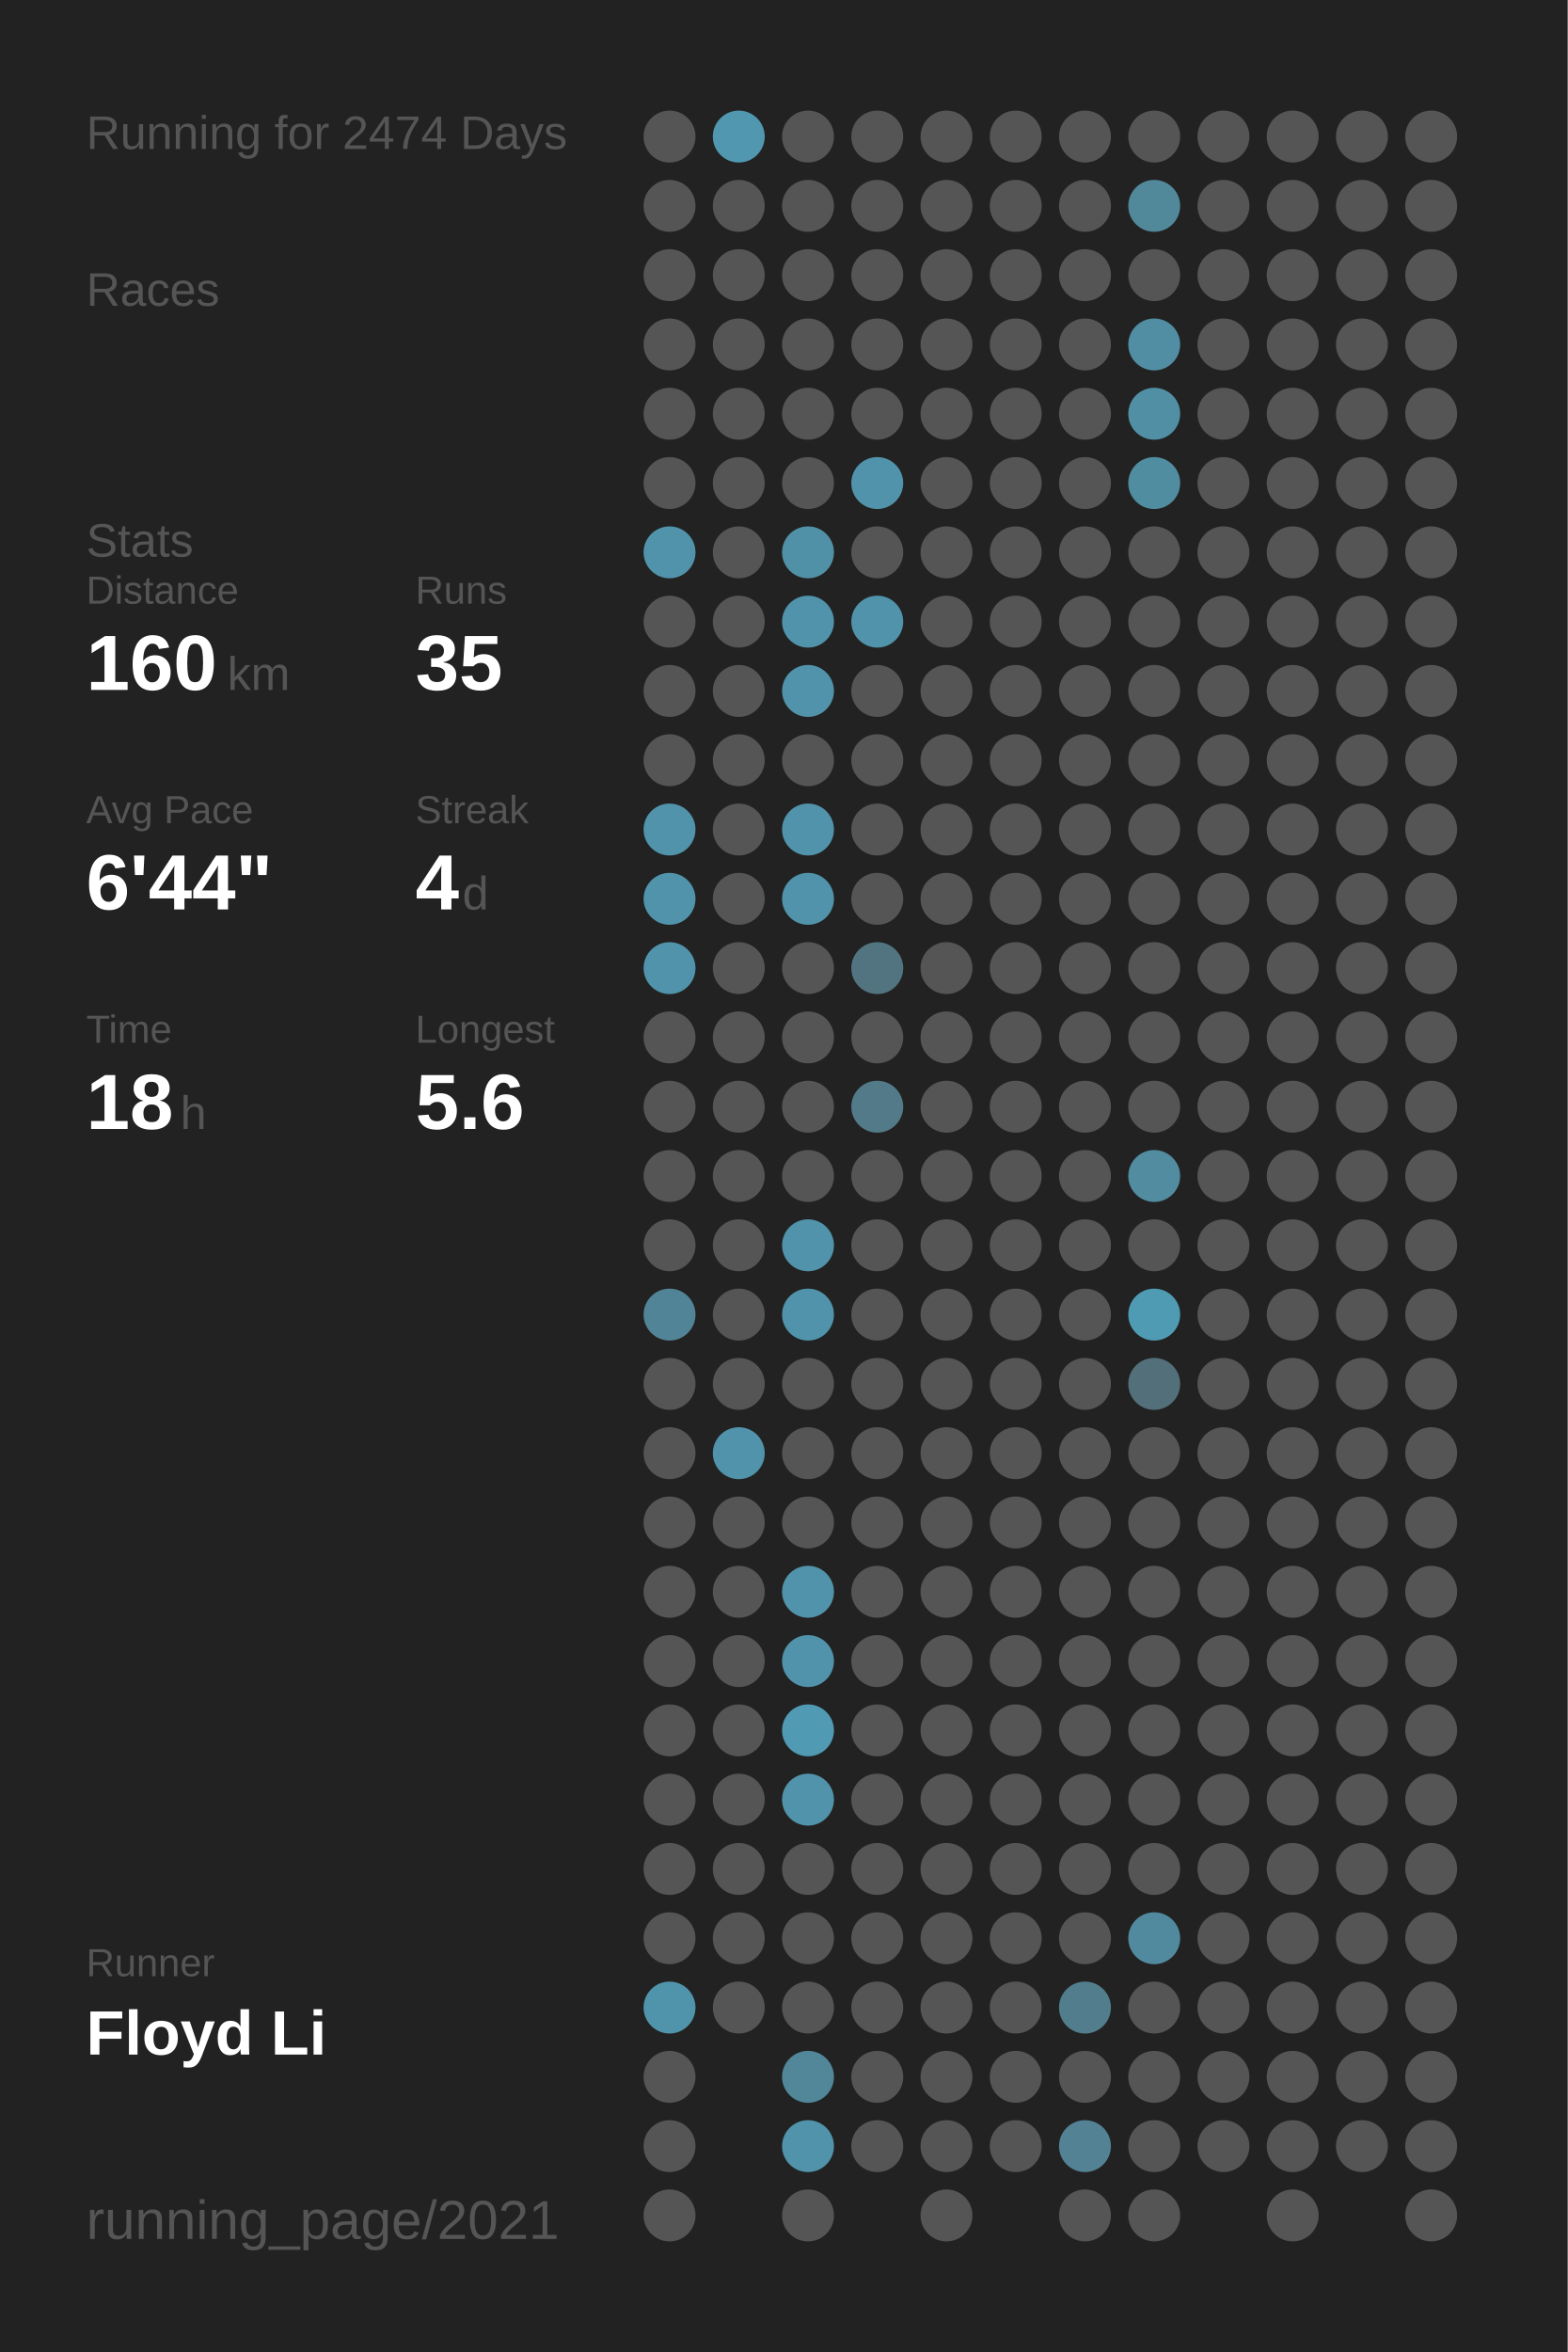
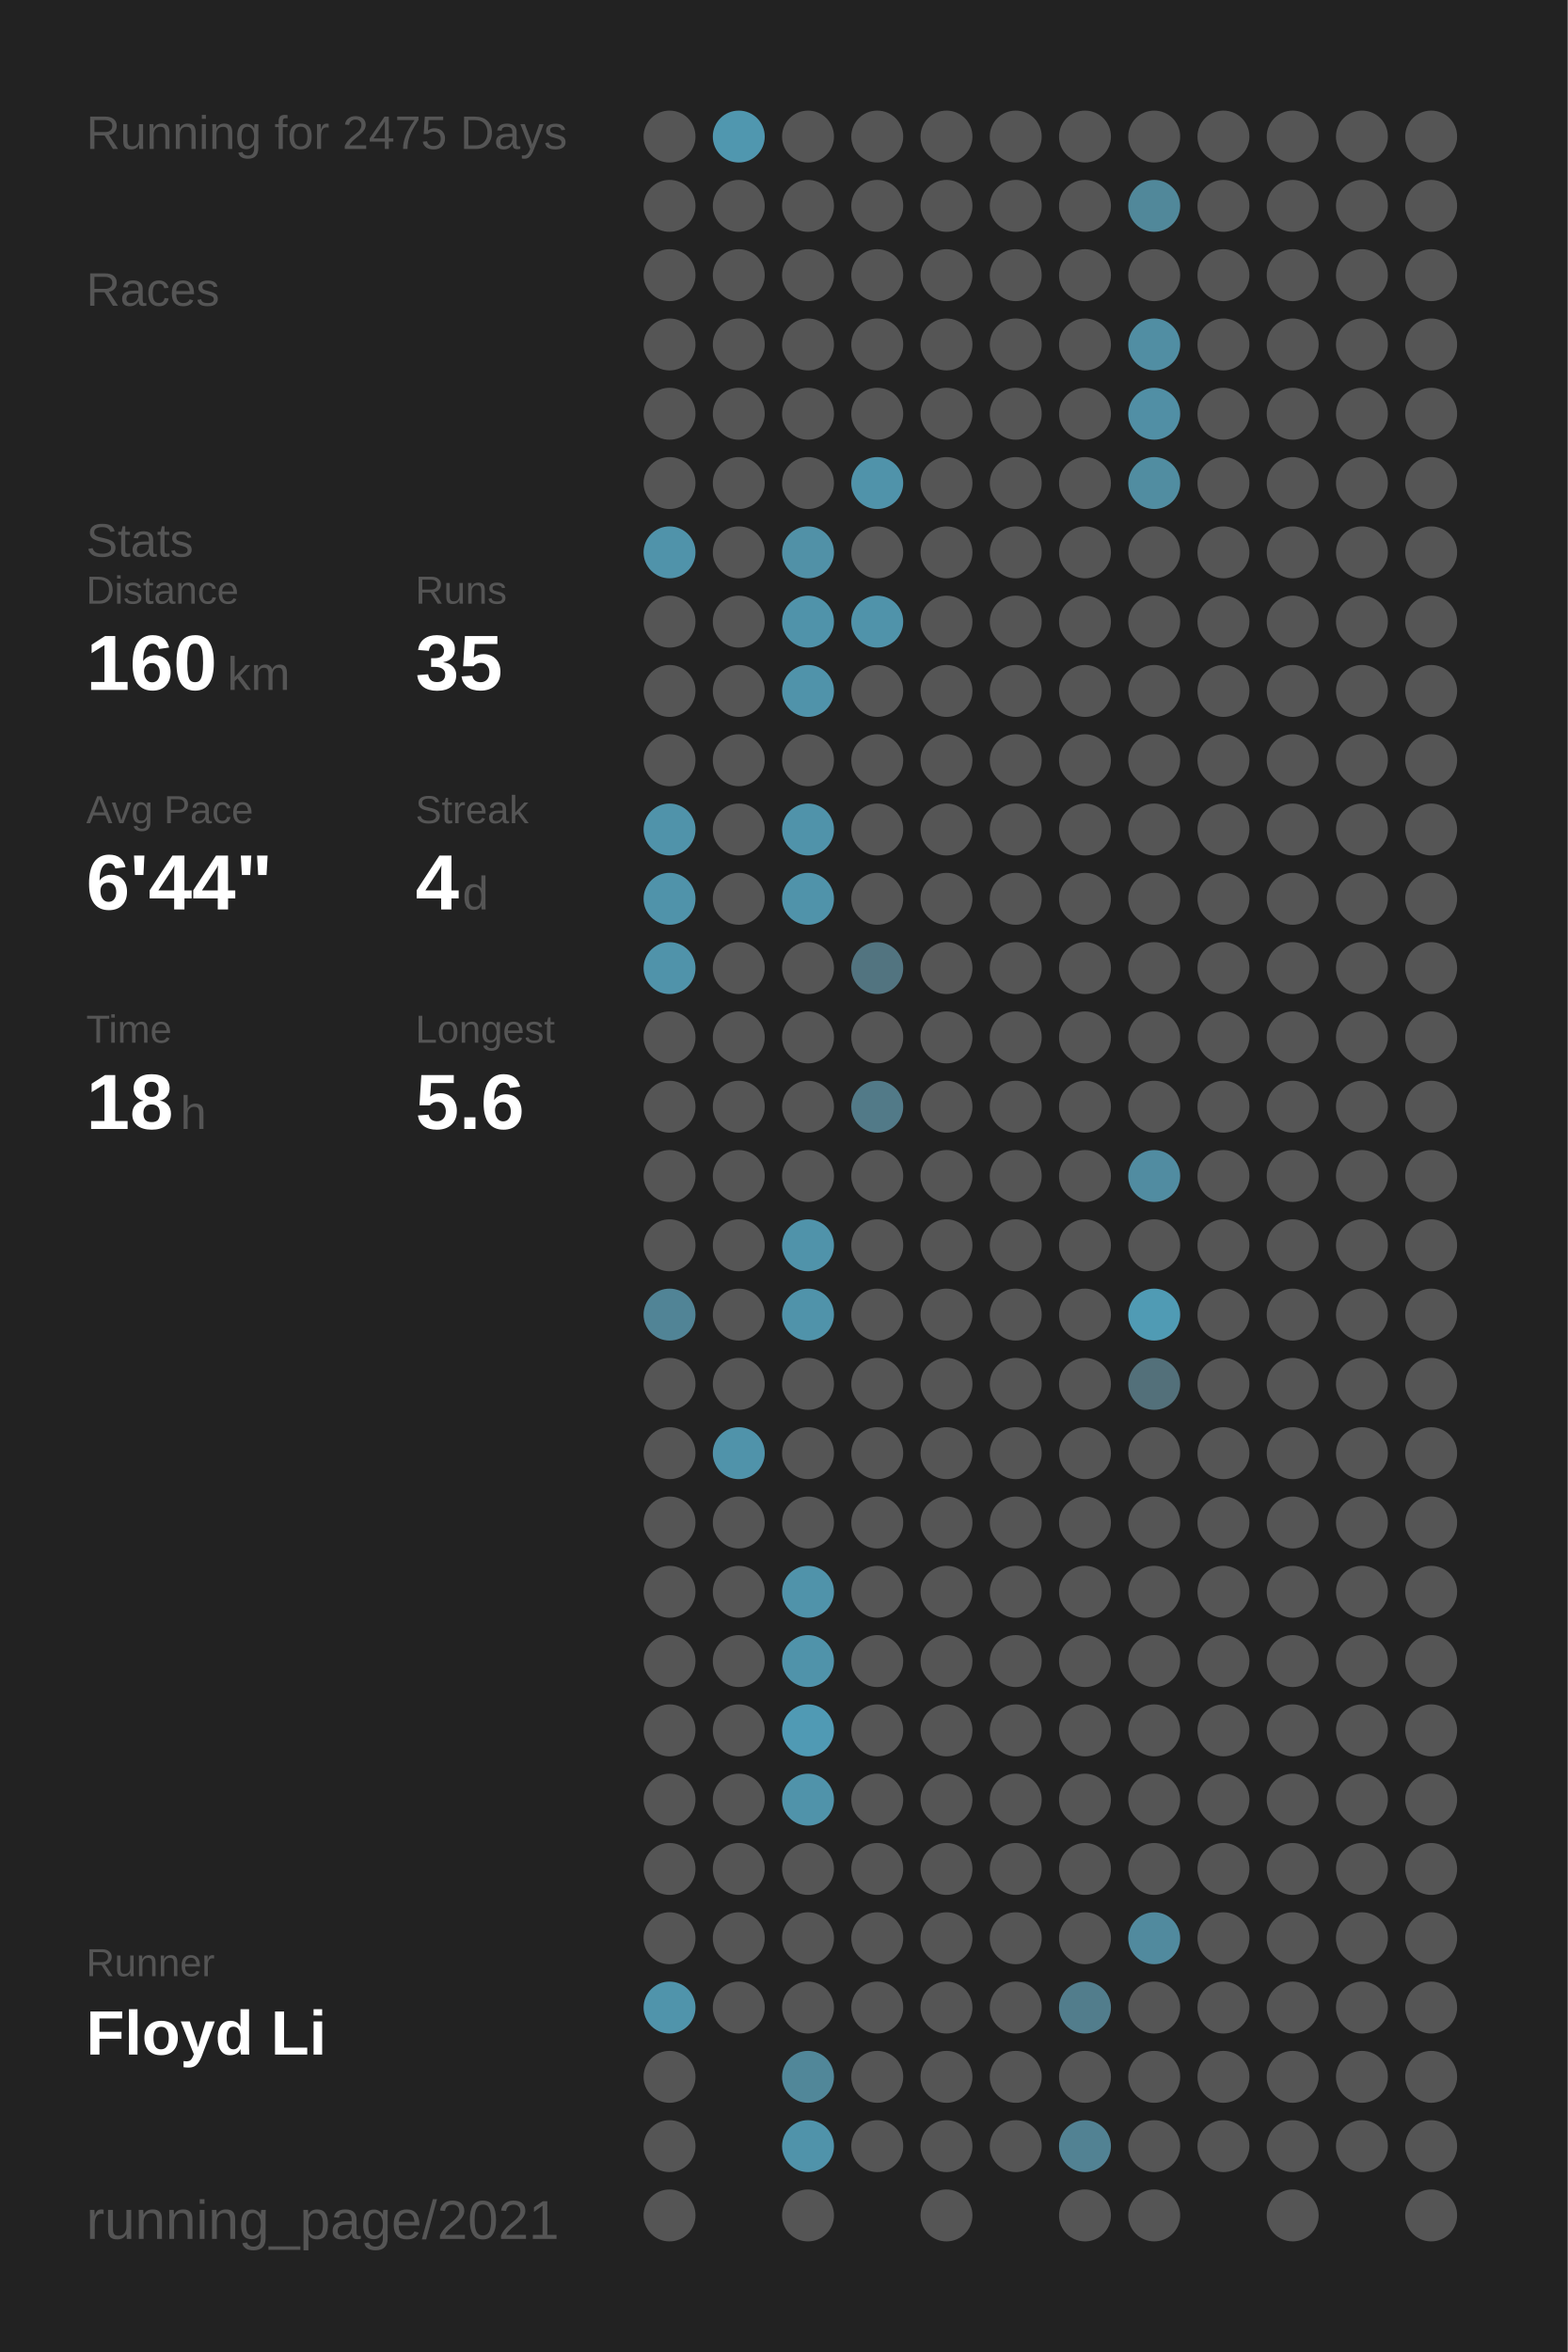
<svg xmlns="http://www.w3.org/2000/svg" baseProfile="full" height="300mm" version="1.1" viewBox="0,0,200,300" width="200mm">
  <defs />
  <rect fill="#222222" height="300" width="200" x="0" y="0" />
-   <text fill="#555555" style="font-size:6px; font-family:Arial;" x="11" y="19">Running for 2474 Days</text>
+   <text fill="#555555" style="font-size:6px; font-family:Arial;" x="11" y="19">Running for 2475 Days</text>
  <text fill="#555555" style="font-size:6px; font-family:Arial;" x="11" y="39">Races</text>
  <text fill="#555555" style="font-size:6px; font-family:Arial;" x="11" y="71">Stats</text>
  <text fill="#555555" style="font-size:5px; font-family:Arial;" x="11" y="77">Distance</text>
  <text fill="#FFFFFF" style="font-size:10px; font-family:Arial; font-weight:bold;" x="11" y="88">160</text>
  <text fill="#555555" style="font-size:6px; font-family:Arial;" x="29" y="88">km</text>
  <text fill="#555555" style="font-size:5px; font-family:Arial;" x="53" y="77">Runs</text>
  <text fill="#FFFFFF" style="font-size:10px; font-family:Arial; font-weight:bold;" x="53" y="88">35</text>
  <text fill="#555555" style="font-size:5px; font-family:Arial;" x="11" y="105">Avg Pace</text>
  <text fill="#FFFFFF" style="font-size:10px; font-family:Arial; font-weight:bold;" x="11" y="116">6'44"</text>
  <text fill="#555555" style="font-size:5px; font-family:Arial;" x="53" y="105">Streak</text>
  <text fill="#FFFFFF" style="font-size:10px; font-family:Arial; font-weight:bold;" x="53" y="116">4</text>
  <text fill="#555555" style="font-size:6px; font-family:Arial;" x="59" y="116">d</text>
  <text fill="#555555" style="font-size:5px; font-family:Arial;" x="11" y="133">Time</text>
  <text fill="#FFFFFF" style="font-size:10px; font-family:Arial; font-weight:bold;" x="11" y="144">18</text>
  <text fill="#555555" style="font-size:6px; font-family:Arial;" x="23" y="144">h</text>
  <text fill="#555555" style="font-size:5px; font-family:Arial;" x="53" y="133">Longest</text>
  <text fill="#FFFFFF" style="font-size:10px; font-family:Arial; font-weight:bold;" x="53" y="144">5.6</text>
  <text fill="#555555" style="font-size:5px; font-family:Arial;" x="11" y="252.065">Runner</text>
  <text fill="#FFFFFF" style="font-size:8px; font-family:Arial; font-weight:bold;" x="11" y="262.065">Floyd Li</text>
  <text fill="#555555" style="font-size:7px; font-family:Arial;" x="11" y="285.581">running_page/2021</text>
  <circle cx="85.417" cy="17.419" fill="#555555" r="3.312" />
  <circle cx="85.417" cy="26.258" fill="#555555" r="3.312" />
  <circle cx="85.417" cy="35.097" fill="#555555" r="3.312" />
  <circle cx="85.417" cy="43.935" fill="#555555" r="3.312" />
  <circle cx="85.417" cy="52.774" fill="#555555" r="3.312" />
  <circle cx="85.417" cy="61.613" fill="#555555" r="3.312" />
  <circle cx="85.417" cy="70.452" fill="#5093aa" r="3.312" />
  <circle cx="85.417" cy="79.29" fill="#555555" r="3.312" />
  <circle cx="85.417" cy="88.129" fill="#555555" r="3.312" />
  <circle cx="85.417" cy="96.968" fill="#555555" r="3.312" />
  <circle cx="85.417" cy="105.806" fill="#5093aa" r="3.312" />
  <circle cx="85.417" cy="114.645" fill="#5093aa" r="3.312" />
  <circle cx="85.417" cy="123.484" fill="#5093aa" r="3.312" />
  <circle cx="85.417" cy="132.323" fill="#555555" r="3.312" />
  <circle cx="85.417" cy="141.161" fill="#555555" r="3.312" />
  <circle cx="85.417" cy="150" fill="#555555" r="3.312" />
  <circle cx="85.417" cy="158.839" fill="#555555" r="3.312" />
  <circle cx="85.417" cy="167.677" fill="#518496" r="3.312" />
  <circle cx="85.417" cy="176.516" fill="#555555" r="3.312" />
  <circle cx="85.417" cy="185.355" fill="#555555" r="3.312" />
  <circle cx="85.417" cy="194.194" fill="#555555" r="3.312" />
  <circle cx="85.417" cy="203.032" fill="#555555" r="3.312" />
  <circle cx="85.417" cy="211.871" fill="#555555" r="3.312" />
  <circle cx="85.417" cy="220.71" fill="#555555" r="3.312" />
  <circle cx="85.417" cy="229.548" fill="#555555" r="3.312" />
  <circle cx="85.417" cy="238.387" fill="#555555" r="3.312" />
  <circle cx="85.417" cy="247.226" fill="#555555" r="3.312" />
  <circle cx="85.417" cy="256.065" fill="#5094ab" r="3.312" />
  <circle cx="85.417" cy="264.903" fill="#555555" r="3.312" />
  <circle cx="85.417" cy="273.742" fill="#555555" r="3.312" />
  <circle cx="85.417" cy="282.581" fill="#555555" r="3.312" />
  <circle cx="94.25" cy="17.419" fill="#5097af" r="3.312" />
  <circle cx="94.25" cy="26.258" fill="#555555" r="3.312" />
  <circle cx="94.25" cy="35.097" fill="#555555" r="3.312" />
  <circle cx="94.25" cy="43.935" fill="#555555" r="3.312" />
  <circle cx="94.25" cy="52.774" fill="#555555" r="3.312" />
  <circle cx="94.25" cy="61.613" fill="#555555" r="3.312" />
  <circle cx="94.25" cy="70.452" fill="#555555" r="3.312" />
  <circle cx="94.25" cy="79.29" fill="#555555" r="3.312" />
  <circle cx="94.25" cy="88.129" fill="#555555" r="3.312" />
  <circle cx="94.25" cy="96.968" fill="#555555" r="3.312" />
  <circle cx="94.25" cy="105.806" fill="#555555" r="3.312" />
  <circle cx="94.25" cy="114.645" fill="#555555" r="3.312" />
  <circle cx="94.25" cy="123.484" fill="#555555" r="3.312" />
  <circle cx="94.25" cy="132.323" fill="#555555" r="3.312" />
  <circle cx="94.25" cy="141.161" fill="#555555" r="3.312" />
  <circle cx="94.25" cy="150" fill="#555555" r="3.312" />
  <circle cx="94.25" cy="158.839" fill="#555555" r="3.312" />
  <circle cx="94.25" cy="167.677" fill="#555555" r="3.312" />
  <circle cx="94.25" cy="176.516" fill="#555555" r="3.312" />
  <circle cx="94.25" cy="185.355" fill="#5093aa" r="3.312" />
  <circle cx="94.25" cy="194.194" fill="#555555" r="3.312" />
  <circle cx="94.25" cy="203.032" fill="#555555" r="3.312" />
  <circle cx="94.25" cy="211.871" fill="#555555" r="3.312" />
  <circle cx="94.25" cy="220.71" fill="#555555" r="3.312" />
  <circle cx="94.25" cy="229.548" fill="#555555" r="3.312" />
  <circle cx="94.25" cy="238.387" fill="#555555" r="3.312" />
  <circle cx="94.25" cy="247.226" fill="#555555" r="3.312" />
  <circle cx="94.25" cy="256.065" fill="#555555" r="3.312" />
  <circle cx="103.083" cy="17.419" fill="#555555" r="3.312" />
  <circle cx="103.083" cy="26.258" fill="#555555" r="3.312" />
  <circle cx="103.083" cy="35.097" fill="#555555" r="3.312" />
  <circle cx="103.083" cy="43.935" fill="#555555" r="3.312" />
  <circle cx="103.083" cy="52.774" fill="#555555" r="3.312" />
  <circle cx="103.083" cy="61.613" fill="#555555" r="3.312" />
  <circle cx="103.083" cy="70.452" fill="#5191a7" r="3.312" />
  <circle cx="103.083" cy="79.29" fill="#5093aa" r="3.312" />
  <circle cx="103.083" cy="88.129" fill="#5093aa" r="3.312" />
  <circle cx="103.083" cy="96.968" fill="#555555" r="3.312" />
  <circle cx="103.083" cy="105.806" fill="#5093aa" r="3.312" />
  <circle cx="103.083" cy="114.645" fill="#5093aa" r="3.312" />
  <circle cx="103.083" cy="123.484" fill="#555555" r="3.312" />
  <circle cx="103.083" cy="132.323" fill="#555555" r="3.312" />
  <circle cx="103.083" cy="141.161" fill="#555555" r="3.312" />
  <circle cx="103.083" cy="150" fill="#555555" r="3.312" />
  <circle cx="103.083" cy="158.839" fill="#5093aa" r="3.312" />
  <circle cx="103.083" cy="167.677" fill="#5093aa" r="3.312" />
  <circle cx="103.083" cy="176.516" fill="#555555" r="3.312" />
  <circle cx="103.083" cy="185.355" fill="#555555" r="3.312" />
  <circle cx="103.083" cy="194.194" fill="#555555" r="3.312" />
  <circle cx="103.083" cy="203.032" fill="#5093aa" r="3.312" />
  <circle cx="103.083" cy="211.871" fill="#5093aa" r="3.312" />
  <circle cx="103.083" cy="220.71" fill="#509ab4" r="3.312" />
  <circle cx="103.083" cy="229.548" fill="#5093aa" r="3.312" />
  <circle cx="103.083" cy="238.387" fill="#555555" r="3.312" />
  <circle cx="103.083" cy="247.226" fill="#555555" r="3.312" />
  <circle cx="103.083" cy="256.065" fill="#555555" r="3.312" />
  <circle cx="103.083" cy="264.903" fill="#518799" r="3.312" />
  <circle cx="103.083" cy="273.742" fill="#5093aa" r="3.312" />
  <circle cx="103.083" cy="282.581" fill="#555555" r="3.312" />
  <circle cx="111.917" cy="17.419" fill="#555555" r="3.312" />
  <circle cx="111.917" cy="26.258" fill="#555555" r="3.312" />
  <circle cx="111.917" cy="35.097" fill="#555555" r="3.312" />
  <circle cx="111.917" cy="43.935" fill="#555555" r="3.312" />
  <circle cx="111.917" cy="52.774" fill="#555555" r="3.312" />
  <circle cx="111.917" cy="61.613" fill="#5093aa" r="3.312" />
  <circle cx="111.917" cy="70.452" fill="#555555" r="3.312" />
  <circle cx="111.917" cy="79.29" fill="#5093aa" r="3.312" />
  <circle cx="111.917" cy="88.129" fill="#555555" r="3.312" />
  <circle cx="111.917" cy="96.968" fill="#555555" r="3.312" />
  <circle cx="111.917" cy="105.806" fill="#555555" r="3.312" />
  <circle cx="111.917" cy="114.645" fill="#555555" r="3.312" />
  <circle cx="111.917" cy="123.484" fill="#527480" r="3.312" />
  <circle cx="111.917" cy="132.323" fill="#555555" r="3.312" />
  <circle cx="111.917" cy="141.161" fill="#527a88" r="3.312" />
  <circle cx="111.917" cy="150" fill="#555555" r="3.312" />
  <circle cx="111.917" cy="158.839" fill="#555555" r="3.312" />
  <circle cx="111.917" cy="167.677" fill="#555555" r="3.312" />
  <circle cx="111.917" cy="176.516" fill="#555555" r="3.312" />
  <circle cx="111.917" cy="185.355" fill="#555555" r="3.312" />
  <circle cx="111.917" cy="194.194" fill="#555555" r="3.312" />
  <circle cx="111.917" cy="203.032" fill="#555555" r="3.312" />
  <circle cx="111.917" cy="211.871" fill="#555555" r="3.312" />
  <circle cx="111.917" cy="220.71" fill="#555555" r="3.312" />
  <circle cx="111.917" cy="229.548" fill="#555555" r="3.312" />
  <circle cx="111.917" cy="238.387" fill="#555555" r="3.312" />
  <circle cx="111.917" cy="247.226" fill="#555555" r="3.312" />
  <circle cx="111.917" cy="256.065" fill="#555555" r="3.312" />
  <circle cx="111.917" cy="264.903" fill="#555555" r="3.312" />
  <circle cx="111.917" cy="273.742" fill="#555555" r="3.312" />
  <circle cx="120.75" cy="17.419" fill="#555555" r="3.312" />
  <circle cx="120.75" cy="26.258" fill="#555555" r="3.312" />
  <circle cx="120.75" cy="35.097" fill="#555555" r="3.312" />
  <circle cx="120.75" cy="43.935" fill="#555555" r="3.312" />
  <circle cx="120.75" cy="52.774" fill="#555555" r="3.312" />
  <circle cx="120.75" cy="61.613" fill="#555555" r="3.312" />
  <circle cx="120.75" cy="70.452" fill="#555555" r="3.312" />
  <circle cx="120.75" cy="79.29" fill="#555555" r="3.312" />
  <circle cx="120.75" cy="88.129" fill="#555555" r="3.312" />
  <circle cx="120.75" cy="96.968" fill="#555555" r="3.312" />
  <circle cx="120.75" cy="105.806" fill="#555555" r="3.312" />
  <circle cx="120.75" cy="114.645" fill="#555555" r="3.312" />
  <circle cx="120.75" cy="123.484" fill="#555555" r="3.312" />
  <circle cx="120.75" cy="132.323" fill="#555555" r="3.312" />
  <circle cx="120.75" cy="141.161" fill="#555555" r="3.312" />
  <circle cx="120.75" cy="150" fill="#555555" r="3.312" />
  <circle cx="120.75" cy="158.839" fill="#555555" r="3.312" />
  <circle cx="120.75" cy="167.677" fill="#555555" r="3.312" />
  <circle cx="120.75" cy="176.516" fill="#555555" r="3.312" />
  <circle cx="120.75" cy="185.355" fill="#555555" r="3.312" />
  <circle cx="120.75" cy="194.194" fill="#555555" r="3.312" />
  <circle cx="120.75" cy="203.032" fill="#555555" r="3.312" />
  <circle cx="120.75" cy="211.871" fill="#555555" r="3.312" />
  <circle cx="120.75" cy="220.71" fill="#555555" r="3.312" />
  <circle cx="120.75" cy="229.548" fill="#555555" r="3.312" />
  <circle cx="120.75" cy="238.387" fill="#555555" r="3.312" />
  <circle cx="120.75" cy="247.226" fill="#555555" r="3.312" />
  <circle cx="120.75" cy="256.065" fill="#555555" r="3.312" />
  <circle cx="120.75" cy="264.903" fill="#555555" r="3.312" />
  <circle cx="120.75" cy="273.742" fill="#555555" r="3.312" />
  <circle cx="120.75" cy="282.581" fill="#555555" r="3.312" />
  <circle cx="129.583" cy="17.419" fill="#555555" r="3.312" />
  <circle cx="129.583" cy="26.258" fill="#555555" r="3.312" />
  <circle cx="129.583" cy="35.097" fill="#555555" r="3.312" />
  <circle cx="129.583" cy="43.935" fill="#555555" r="3.312" />
  <circle cx="129.583" cy="52.774" fill="#555555" r="3.312" />
  <circle cx="129.583" cy="61.613" fill="#555555" r="3.312" />
  <circle cx="129.583" cy="70.452" fill="#555555" r="3.312" />
  <circle cx="129.583" cy="79.29" fill="#555555" r="3.312" />
  <circle cx="129.583" cy="88.129" fill="#555555" r="3.312" />
  <circle cx="129.583" cy="96.968" fill="#555555" r="3.312" />
  <circle cx="129.583" cy="105.806" fill="#555555" r="3.312" />
  <circle cx="129.583" cy="114.645" fill="#555555" r="3.312" />
  <circle cx="129.583" cy="123.484" fill="#555555" r="3.312" />
  <circle cx="129.583" cy="132.323" fill="#555555" r="3.312" />
  <circle cx="129.583" cy="141.161" fill="#555555" r="3.312" />
  <circle cx="129.583" cy="150" fill="#555555" r="3.312" />
  <circle cx="129.583" cy="158.839" fill="#555555" r="3.312" />
  <circle cx="129.583" cy="167.677" fill="#555555" r="3.312" />
  <circle cx="129.583" cy="176.516" fill="#555555" r="3.312" />
  <circle cx="129.583" cy="185.355" fill="#555555" r="3.312" />
  <circle cx="129.583" cy="194.194" fill="#555555" r="3.312" />
  <circle cx="129.583" cy="203.032" fill="#555555" r="3.312" />
  <circle cx="129.583" cy="211.871" fill="#555555" r="3.312" />
  <circle cx="129.583" cy="220.71" fill="#555555" r="3.312" />
  <circle cx="129.583" cy="229.548" fill="#555555" r="3.312" />
  <circle cx="129.583" cy="238.387" fill="#555555" r="3.312" />
  <circle cx="129.583" cy="247.226" fill="#555555" r="3.312" />
  <circle cx="129.583" cy="256.065" fill="#555555" r="3.312" />
  <circle cx="129.583" cy="264.903" fill="#555555" r="3.312" />
  <circle cx="129.583" cy="273.742" fill="#555555" r="3.312" />
  <circle cx="138.417" cy="17.419" fill="#555555" r="3.312" />
  <circle cx="138.417" cy="26.258" fill="#555555" r="3.312" />
  <circle cx="138.417" cy="35.097" fill="#555555" r="3.312" />
  <circle cx="138.417" cy="43.935" fill="#555555" r="3.312" />
  <circle cx="138.417" cy="52.774" fill="#555555" r="3.312" />
  <circle cx="138.417" cy="61.613" fill="#555555" r="3.312" />
  <circle cx="138.417" cy="70.452" fill="#555555" r="3.312" />
  <circle cx="138.417" cy="79.29" fill="#555555" r="3.312" />
  <circle cx="138.417" cy="88.129" fill="#555555" r="3.312" />
  <circle cx="138.417" cy="96.968" fill="#555555" r="3.312" />
  <circle cx="138.417" cy="105.806" fill="#555555" r="3.312" />
  <circle cx="138.417" cy="114.645" fill="#555555" r="3.312" />
  <circle cx="138.417" cy="123.484" fill="#555555" r="3.312" />
  <circle cx="138.417" cy="132.323" fill="#555555" r="3.312" />
  <circle cx="138.417" cy="141.161" fill="#555555" r="3.312" />
  <circle cx="138.417" cy="150" fill="#555555" r="3.312" />
  <circle cx="138.417" cy="158.839" fill="#555555" r="3.312" />
  <circle cx="138.417" cy="167.677" fill="#555555" r="3.312" />
  <circle cx="138.417" cy="176.516" fill="#555555" r="3.312" />
  <circle cx="138.417" cy="185.355" fill="#555555" r="3.312" />
  <circle cx="138.417" cy="194.194" fill="#555555" r="3.312" />
  <circle cx="138.417" cy="203.032" fill="#555555" r="3.312" />
  <circle cx="138.417" cy="211.871" fill="#555555" r="3.312" />
  <circle cx="138.417" cy="220.71" fill="#555555" r="3.312" />
  <circle cx="138.417" cy="229.548" fill="#555555" r="3.312" />
  <circle cx="138.417" cy="238.387" fill="#555555" r="3.312" />
  <circle cx="138.417" cy="247.226" fill="#555555" r="3.312" />
  <circle cx="138.417" cy="256.065" fill="#527d8c" r="3.312" />
  <circle cx="138.417" cy="264.903" fill="#555555" r="3.312" />
  <circle cx="138.417" cy="273.742" fill="#528293" r="3.312" />
  <circle cx="138.417" cy="282.581" fill="#555555" r="3.312" />
  <circle cx="147.25" cy="17.419" fill="#555555" r="3.312" />
  <circle cx="147.25" cy="26.258" fill="#51889a" r="3.312" />
  <circle cx="147.25" cy="35.097" fill="#555555" r="3.312" />
  <circle cx="147.25" cy="43.935" fill="#518ea3" r="3.312" />
  <circle cx="147.25" cy="52.774" fill="#518fa5" r="3.312" />
  <circle cx="147.25" cy="61.613" fill="#518da1" r="3.312" />
  <circle cx="147.25" cy="70.452" fill="#555555" r="3.312" />
  <circle cx="147.25" cy="79.29" fill="#555555" r="3.312" />
  <circle cx="147.25" cy="88.129" fill="#555555" r="3.312" />
  <circle cx="147.25" cy="96.968" fill="#555555" r="3.312" />
  <circle cx="147.25" cy="105.806" fill="#555555" r="3.312" />
  <circle cx="147.25" cy="114.645" fill="#555555" r="3.312" />
  <circle cx="147.25" cy="123.484" fill="#555555" r="3.312" />
  <circle cx="147.25" cy="132.323" fill="#555555" r="3.312" />
  <circle cx="147.25" cy="141.161" fill="#555555" r="3.312" />
  <circle cx="147.25" cy="150" fill="#518ca1" r="3.312" />
  <circle cx="147.25" cy="158.839" fill="#555555" r="3.312" />
  <circle cx="147.25" cy="167.677" fill="#509bb4" r="3.312" />
  <circle cx="147.25" cy="176.516" fill="#53707a" r="3.312" />
  <circle cx="147.25" cy="185.355" fill="#555555" r="3.312" />
  <circle cx="147.25" cy="194.194" fill="#555555" r="3.312" />
  <circle cx="147.25" cy="203.032" fill="#555555" r="3.312" />
  <circle cx="147.25" cy="211.871" fill="#555555" r="3.312" />
  <circle cx="147.25" cy="220.71" fill="#555555" r="3.312" />
  <circle cx="147.25" cy="229.548" fill="#555555" r="3.312" />
  <circle cx="147.25" cy="238.387" fill="#555555" r="3.312" />
  <circle cx="147.25" cy="247.226" fill="#518a9e" r="3.312" />
  <circle cx="147.25" cy="256.065" fill="#555555" r="3.312" />
  <circle cx="147.25" cy="264.903" fill="#555555" r="3.312" />
  <circle cx="147.25" cy="273.742" fill="#555555" r="3.312" />
  <circle cx="147.25" cy="282.581" fill="#555555" r="3.312" />
  <circle cx="156.083" cy="17.419" fill="#555555" r="3.312" />
  <circle cx="156.083" cy="26.258" fill="#555555" r="3.312" />
  <circle cx="156.083" cy="35.097" fill="#555555" r="3.312" />
  <circle cx="156.083" cy="43.935" fill="#555555" r="3.312" />
  <circle cx="156.083" cy="52.774" fill="#555555" r="3.312" />
  <circle cx="156.083" cy="61.613" fill="#555555" r="3.312" />
  <circle cx="156.083" cy="70.452" fill="#555555" r="3.312" />
  <circle cx="156.083" cy="79.29" fill="#555555" r="3.312" />
  <circle cx="156.083" cy="88.129" fill="#555555" r="3.312" />
  <circle cx="156.083" cy="96.968" fill="#555555" r="3.312" />
  <circle cx="156.083" cy="105.806" fill="#555555" r="3.312" />
  <circle cx="156.083" cy="114.645" fill="#555555" r="3.312" />
  <circle cx="156.083" cy="123.484" fill="#555555" r="3.312" />
  <circle cx="156.083" cy="132.323" fill="#555555" r="3.312" />
  <circle cx="156.083" cy="141.161" fill="#555555" r="3.312" />
  <circle cx="156.083" cy="150" fill="#555555" r="3.312" />
  <circle cx="156.083" cy="158.839" fill="#555555" r="3.312" />
  <circle cx="156.083" cy="167.677" fill="#555555" r="3.312" />
  <circle cx="156.083" cy="176.516" fill="#555555" r="3.312" />
  <circle cx="156.083" cy="185.355" fill="#555555" r="3.312" />
  <circle cx="156.083" cy="194.194" fill="#555555" r="3.312" />
  <circle cx="156.083" cy="203.032" fill="#555555" r="3.312" />
  <circle cx="156.083" cy="211.871" fill="#555555" r="3.312" />
  <circle cx="156.083" cy="220.71" fill="#555555" r="3.312" />
  <circle cx="156.083" cy="229.548" fill="#555555" r="3.312" />
  <circle cx="156.083" cy="238.387" fill="#555555" r="3.312" />
  <circle cx="156.083" cy="247.226" fill="#555555" r="3.312" />
  <circle cx="156.083" cy="256.065" fill="#555555" r="3.312" />
  <circle cx="156.083" cy="264.903" fill="#555555" r="3.312" />
  <circle cx="156.083" cy="273.742" fill="#555555" r="3.312" />
  <circle cx="164.917" cy="17.419" fill="#555555" r="3.312" />
  <circle cx="164.917" cy="26.258" fill="#555555" r="3.312" />
  <circle cx="164.917" cy="35.097" fill="#555555" r="3.312" />
  <circle cx="164.917" cy="43.935" fill="#555555" r="3.312" />
  <circle cx="164.917" cy="52.774" fill="#555555" r="3.312" />
  <circle cx="164.917" cy="61.613" fill="#555555" r="3.312" />
  <circle cx="164.917" cy="70.452" fill="#555555" r="3.312" />
  <circle cx="164.917" cy="79.29" fill="#555555" r="3.312" />
  <circle cx="164.917" cy="88.129" fill="#555555" r="3.312" />
  <circle cx="164.917" cy="96.968" fill="#555555" r="3.312" />
  <circle cx="164.917" cy="105.806" fill="#555555" r="3.312" />
  <circle cx="164.917" cy="114.645" fill="#555555" r="3.312" />
  <circle cx="164.917" cy="123.484" fill="#555555" r="3.312" />
  <circle cx="164.917" cy="132.323" fill="#555555" r="3.312" />
  <circle cx="164.917" cy="141.161" fill="#555555" r="3.312" />
  <circle cx="164.917" cy="150" fill="#555555" r="3.312" />
  <circle cx="164.917" cy="158.839" fill="#555555" r="3.312" />
  <circle cx="164.917" cy="167.677" fill="#555555" r="3.312" />
  <circle cx="164.917" cy="176.516" fill="#555555" r="3.312" />
  <circle cx="164.917" cy="185.355" fill="#555555" r="3.312" />
  <circle cx="164.917" cy="194.194" fill="#555555" r="3.312" />
  <circle cx="164.917" cy="203.032" fill="#555555" r="3.312" />
  <circle cx="164.917" cy="211.871" fill="#555555" r="3.312" />
  <circle cx="164.917" cy="220.71" fill="#555555" r="3.312" />
  <circle cx="164.917" cy="229.548" fill="#555555" r="3.312" />
  <circle cx="164.917" cy="238.387" fill="#555555" r="3.312" />
  <circle cx="164.917" cy="247.226" fill="#555555" r="3.312" />
  <circle cx="164.917" cy="256.065" fill="#555555" r="3.312" />
  <circle cx="164.917" cy="264.903" fill="#555555" r="3.312" />
  <circle cx="164.917" cy="273.742" fill="#555555" r="3.312" />
  <circle cx="164.917" cy="282.581" fill="#555555" r="3.312" />
  <circle cx="173.75" cy="17.419" fill="#555555" r="3.312" />
  <circle cx="173.75" cy="26.258" fill="#555555" r="3.312" />
  <circle cx="173.75" cy="35.097" fill="#555555" r="3.312" />
  <circle cx="173.75" cy="43.935" fill="#555555" r="3.312" />
  <circle cx="173.75" cy="52.774" fill="#555555" r="3.312" />
  <circle cx="173.75" cy="61.613" fill="#555555" r="3.312" />
  <circle cx="173.75" cy="70.452" fill="#555555" r="3.312" />
  <circle cx="173.75" cy="79.29" fill="#555555" r="3.312" />
  <circle cx="173.75" cy="88.129" fill="#555555" r="3.312" />
  <circle cx="173.75" cy="96.968" fill="#555555" r="3.312" />
  <circle cx="173.75" cy="105.806" fill="#555555" r="3.312" />
  <circle cx="173.75" cy="114.645" fill="#555555" r="3.312" />
  <circle cx="173.75" cy="123.484" fill="#555555" r="3.312" />
  <circle cx="173.75" cy="132.323" fill="#555555" r="3.312" />
  <circle cx="173.75" cy="141.161" fill="#555555" r="3.312" />
  <circle cx="173.75" cy="150" fill="#555555" r="3.312" />
  <circle cx="173.75" cy="158.839" fill="#555555" r="3.312" />
  <circle cx="173.75" cy="167.677" fill="#555555" r="3.312" />
  <circle cx="173.75" cy="176.516" fill="#555555" r="3.312" />
  <circle cx="173.75" cy="185.355" fill="#555555" r="3.312" />
  <circle cx="173.75" cy="194.194" fill="#555555" r="3.312" />
  <circle cx="173.75" cy="203.032" fill="#555555" r="3.312" />
  <circle cx="173.75" cy="211.871" fill="#555555" r="3.312" />
  <circle cx="173.75" cy="220.71" fill="#555555" r="3.312" />
  <circle cx="173.75" cy="229.548" fill="#555555" r="3.312" />
  <circle cx="173.75" cy="238.387" fill="#555555" r="3.312" />
  <circle cx="173.75" cy="247.226" fill="#555555" r="3.312" />
  <circle cx="173.75" cy="256.065" fill="#555555" r="3.312" />
  <circle cx="173.75" cy="264.903" fill="#555555" r="3.312" />
  <circle cx="173.75" cy="273.742" fill="#555555" r="3.312" />
  <circle cx="182.583" cy="17.419" fill="#555555" r="3.312" />
  <circle cx="182.583" cy="26.258" fill="#555555" r="3.312" />
  <circle cx="182.583" cy="35.097" fill="#555555" r="3.312" />
  <circle cx="182.583" cy="43.935" fill="#555555" r="3.312" />
  <circle cx="182.583" cy="52.774" fill="#555555" r="3.312" />
  <circle cx="182.583" cy="61.613" fill="#555555" r="3.312" />
  <circle cx="182.583" cy="70.452" fill="#555555" r="3.312" />
  <circle cx="182.583" cy="79.29" fill="#555555" r="3.312" />
  <circle cx="182.583" cy="88.129" fill="#555555" r="3.312" />
  <circle cx="182.583" cy="96.968" fill="#555555" r="3.312" />
  <circle cx="182.583" cy="105.806" fill="#555555" r="3.312" />
  <circle cx="182.583" cy="114.645" fill="#555555" r="3.312" />
  <circle cx="182.583" cy="123.484" fill="#555555" r="3.312" />
  <circle cx="182.583" cy="132.323" fill="#555555" r="3.312" />
  <circle cx="182.583" cy="141.161" fill="#555555" r="3.312" />
  <circle cx="182.583" cy="150" fill="#555555" r="3.312" />
  <circle cx="182.583" cy="158.839" fill="#555555" r="3.312" />
  <circle cx="182.583" cy="167.677" fill="#555555" r="3.312" />
  <circle cx="182.583" cy="176.516" fill="#555555" r="3.312" />
  <circle cx="182.583" cy="185.355" fill="#555555" r="3.312" />
  <circle cx="182.583" cy="194.194" fill="#555555" r="3.312" />
  <circle cx="182.583" cy="203.032" fill="#555555" r="3.312" />
  <circle cx="182.583" cy="211.871" fill="#555555" r="3.312" />
  <circle cx="182.583" cy="220.71" fill="#555555" r="3.312" />
  <circle cx="182.583" cy="229.548" fill="#555555" r="3.312" />
  <circle cx="182.583" cy="238.387" fill="#555555" r="3.312" />
  <circle cx="182.583" cy="247.226" fill="#555555" r="3.312" />
  <circle cx="182.583" cy="256.065" fill="#555555" r="3.312" />
  <circle cx="182.583" cy="264.903" fill="#555555" r="3.312" />
  <circle cx="182.583" cy="273.742" fill="#555555" r="3.312" />
  <circle cx="182.583" cy="282.581" fill="#555555" r="3.312" />
</svg>
